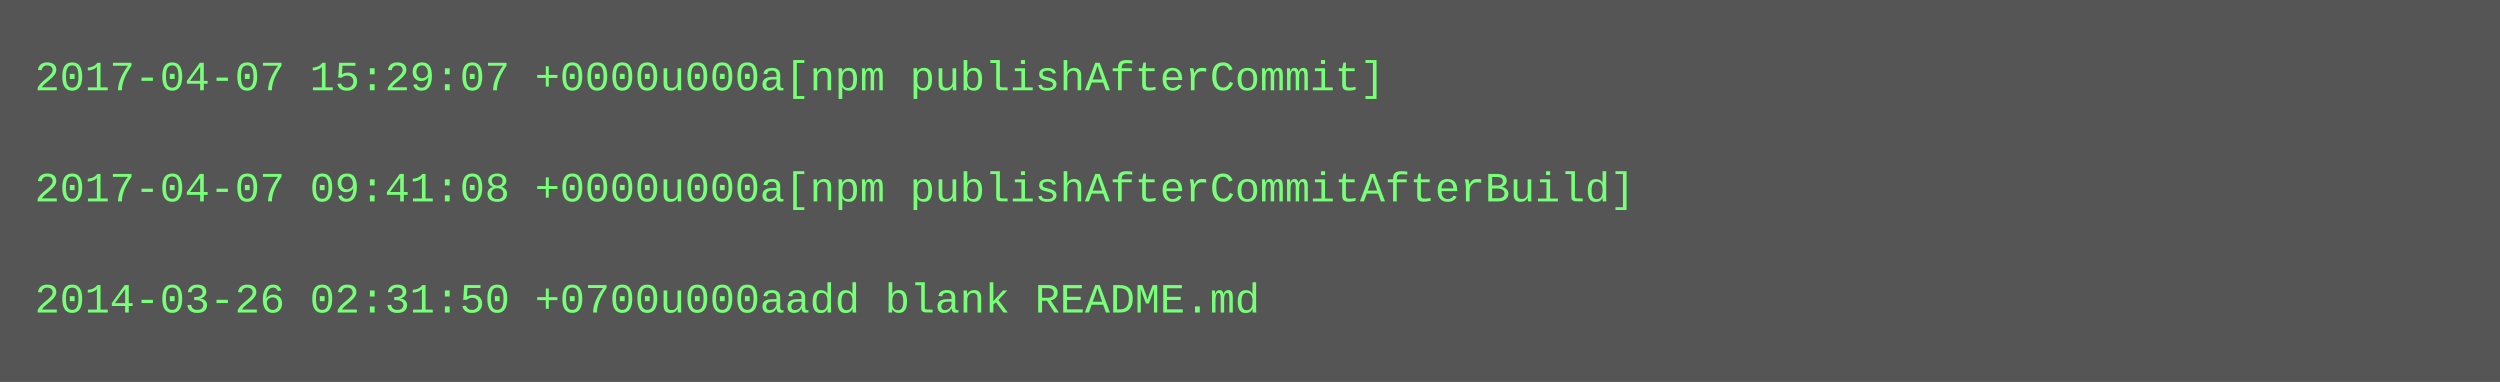
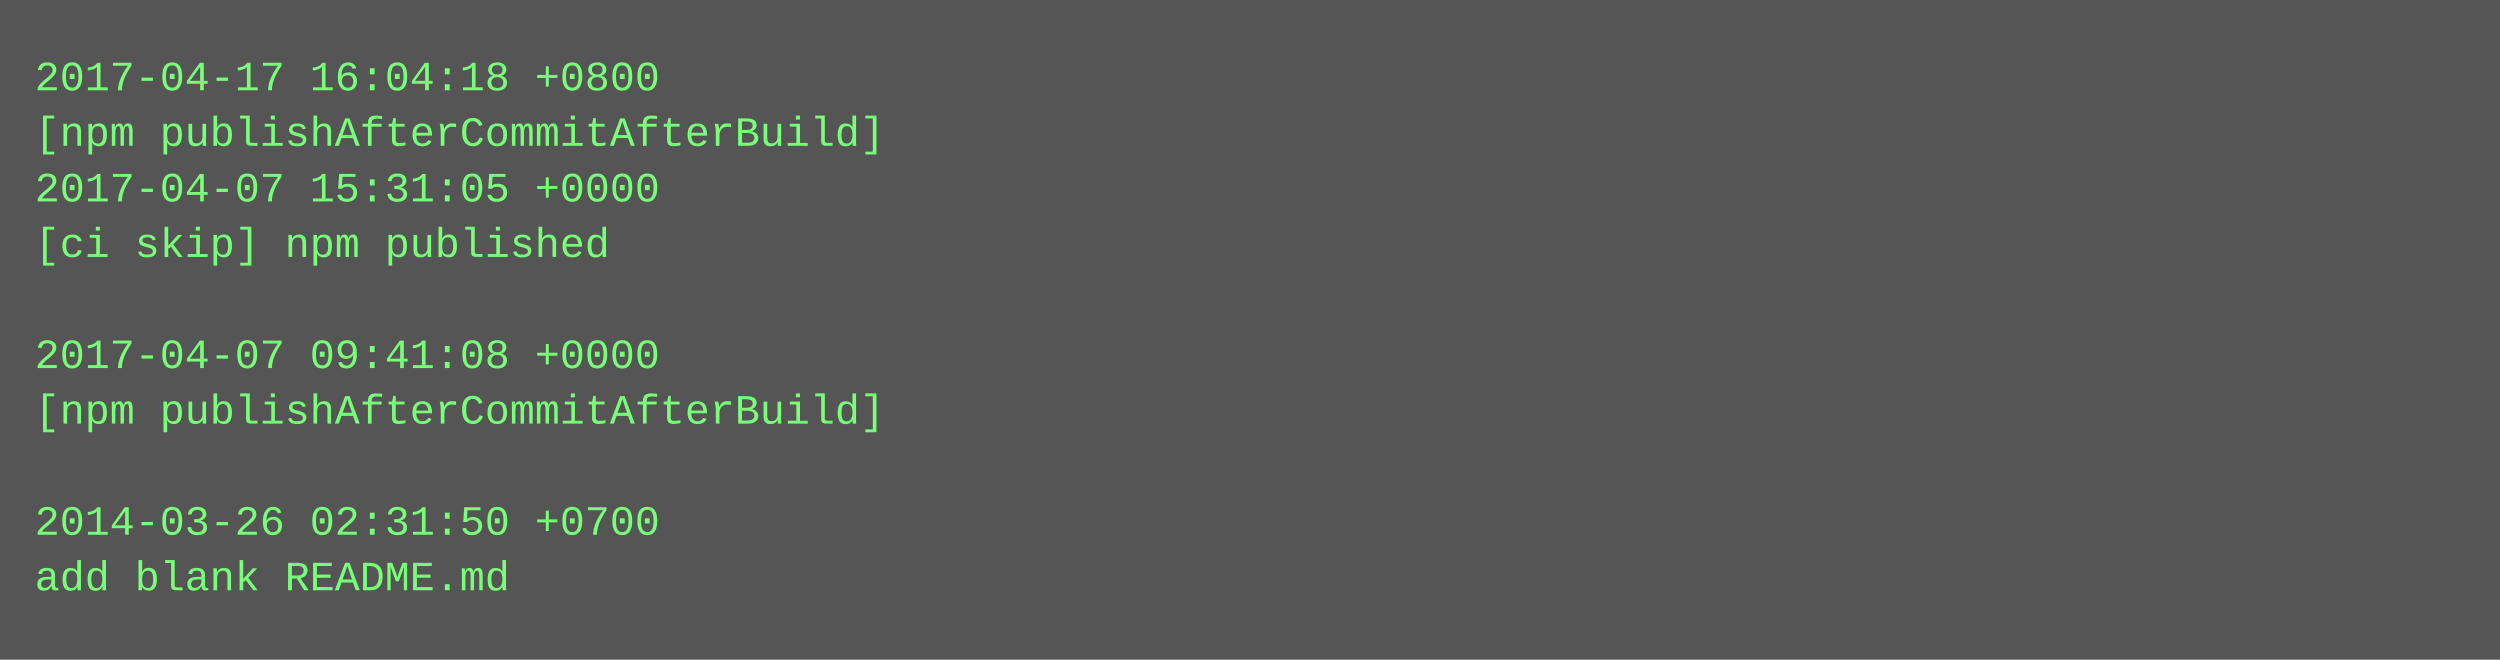
- <svg xmlns="http://www.w3.org/2000/svg" height="110" width="720">
-   <rect height="110" fill="#555" width="720" />
+ <svg xmlns="http://www.w3.org/2000/svg" height="190" width="720">
+   <rect height="190" fill="#555" width="720" />
  <text fill="#7f7" font-family="Courier New" font-size="12" xml:space="preserve">
-     <tspan x="10" y="26">2017-04-07 15:29:07 +0000u000a[npm publishAfterCommit]</tspan>
-     <tspan x="10" y="42" />
-     <tspan x="10" y="58">2017-04-07 09:41:08 +0000u000a[npm publishAfterCommitAfterBuild]</tspan>
-     <tspan x="10" y="74" />
-     <tspan x="10" y="90">2014-03-26 02:31:50 +0700u000aadd blank README.md</tspan>
+     <tspan x="10" y="26">2017-04-17 16:04:18 +0800</tspan>
+     <tspan x="10" y="42">[npm publishAfterCommitAfterBuild]</tspan>
+     <tspan x="10" y="58">2017-04-07 15:31:05 +0000</tspan>
+     <tspan x="10" y="74">[ci skip] npm published</tspan>
+     <tspan x="10" y="90" />
+     <tspan x="10" y="106">2017-04-07 09:41:08 +0000</tspan>
+     <tspan x="10" y="122">[npm publishAfterCommitAfterBuild]</tspan>
+     <tspan x="10" y="138" />
+     <tspan x="10" y="154">2014-03-26 02:31:50 +0700</tspan>
+     <tspan x="10" y="170">add blank README.md</tspan>
  </text>
</svg>
